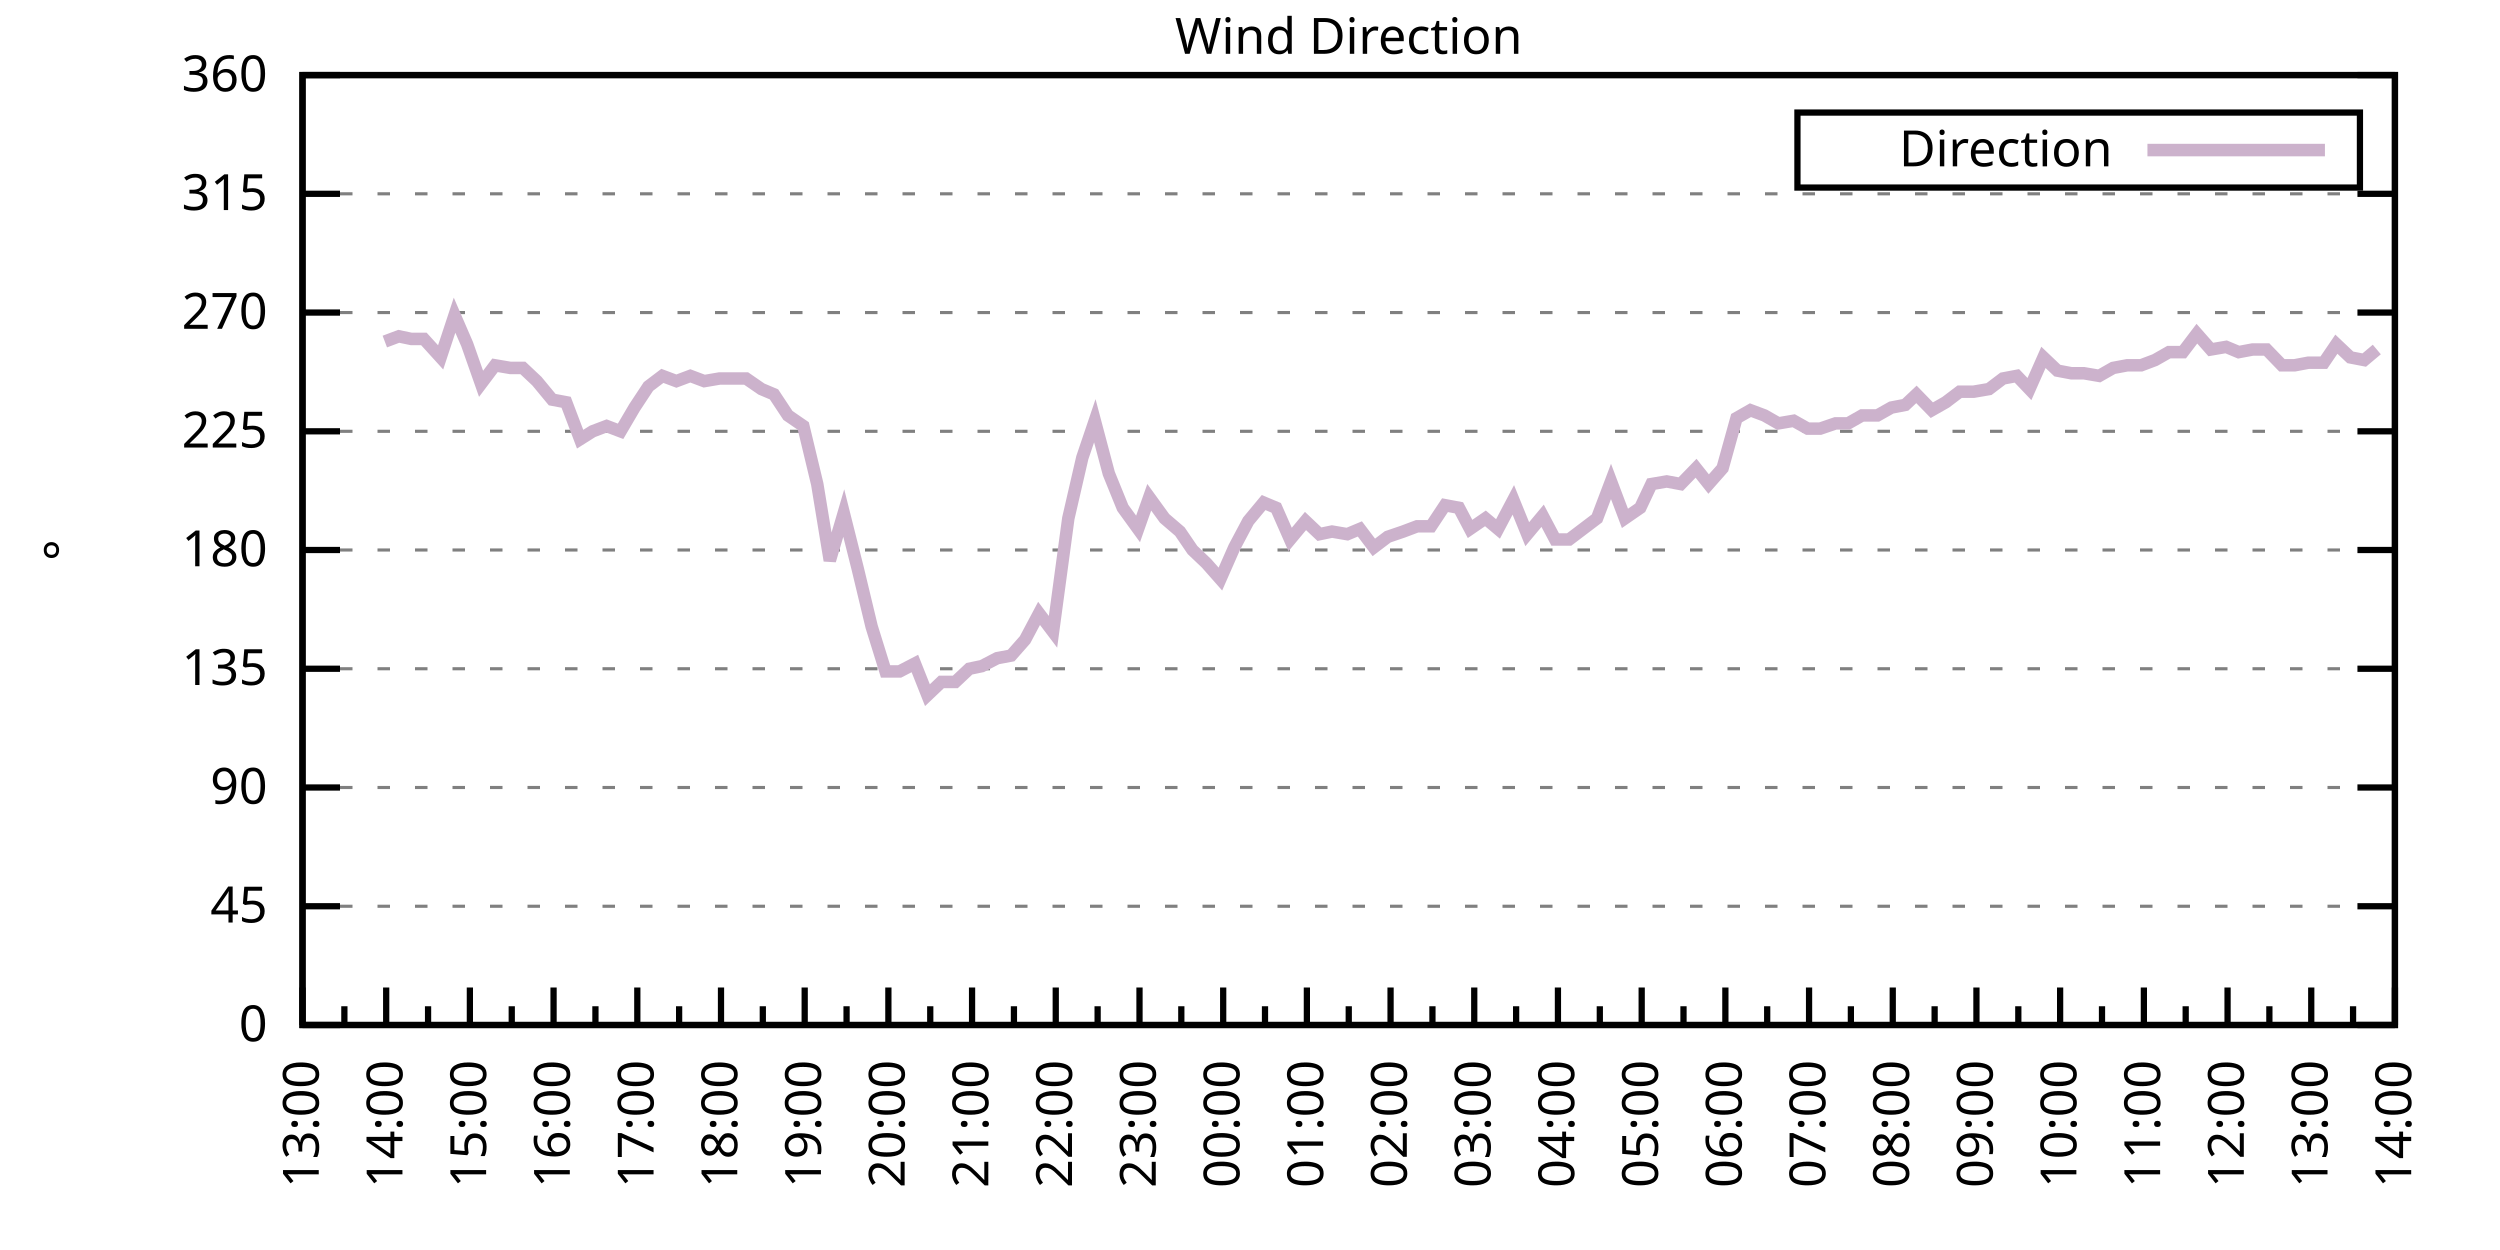
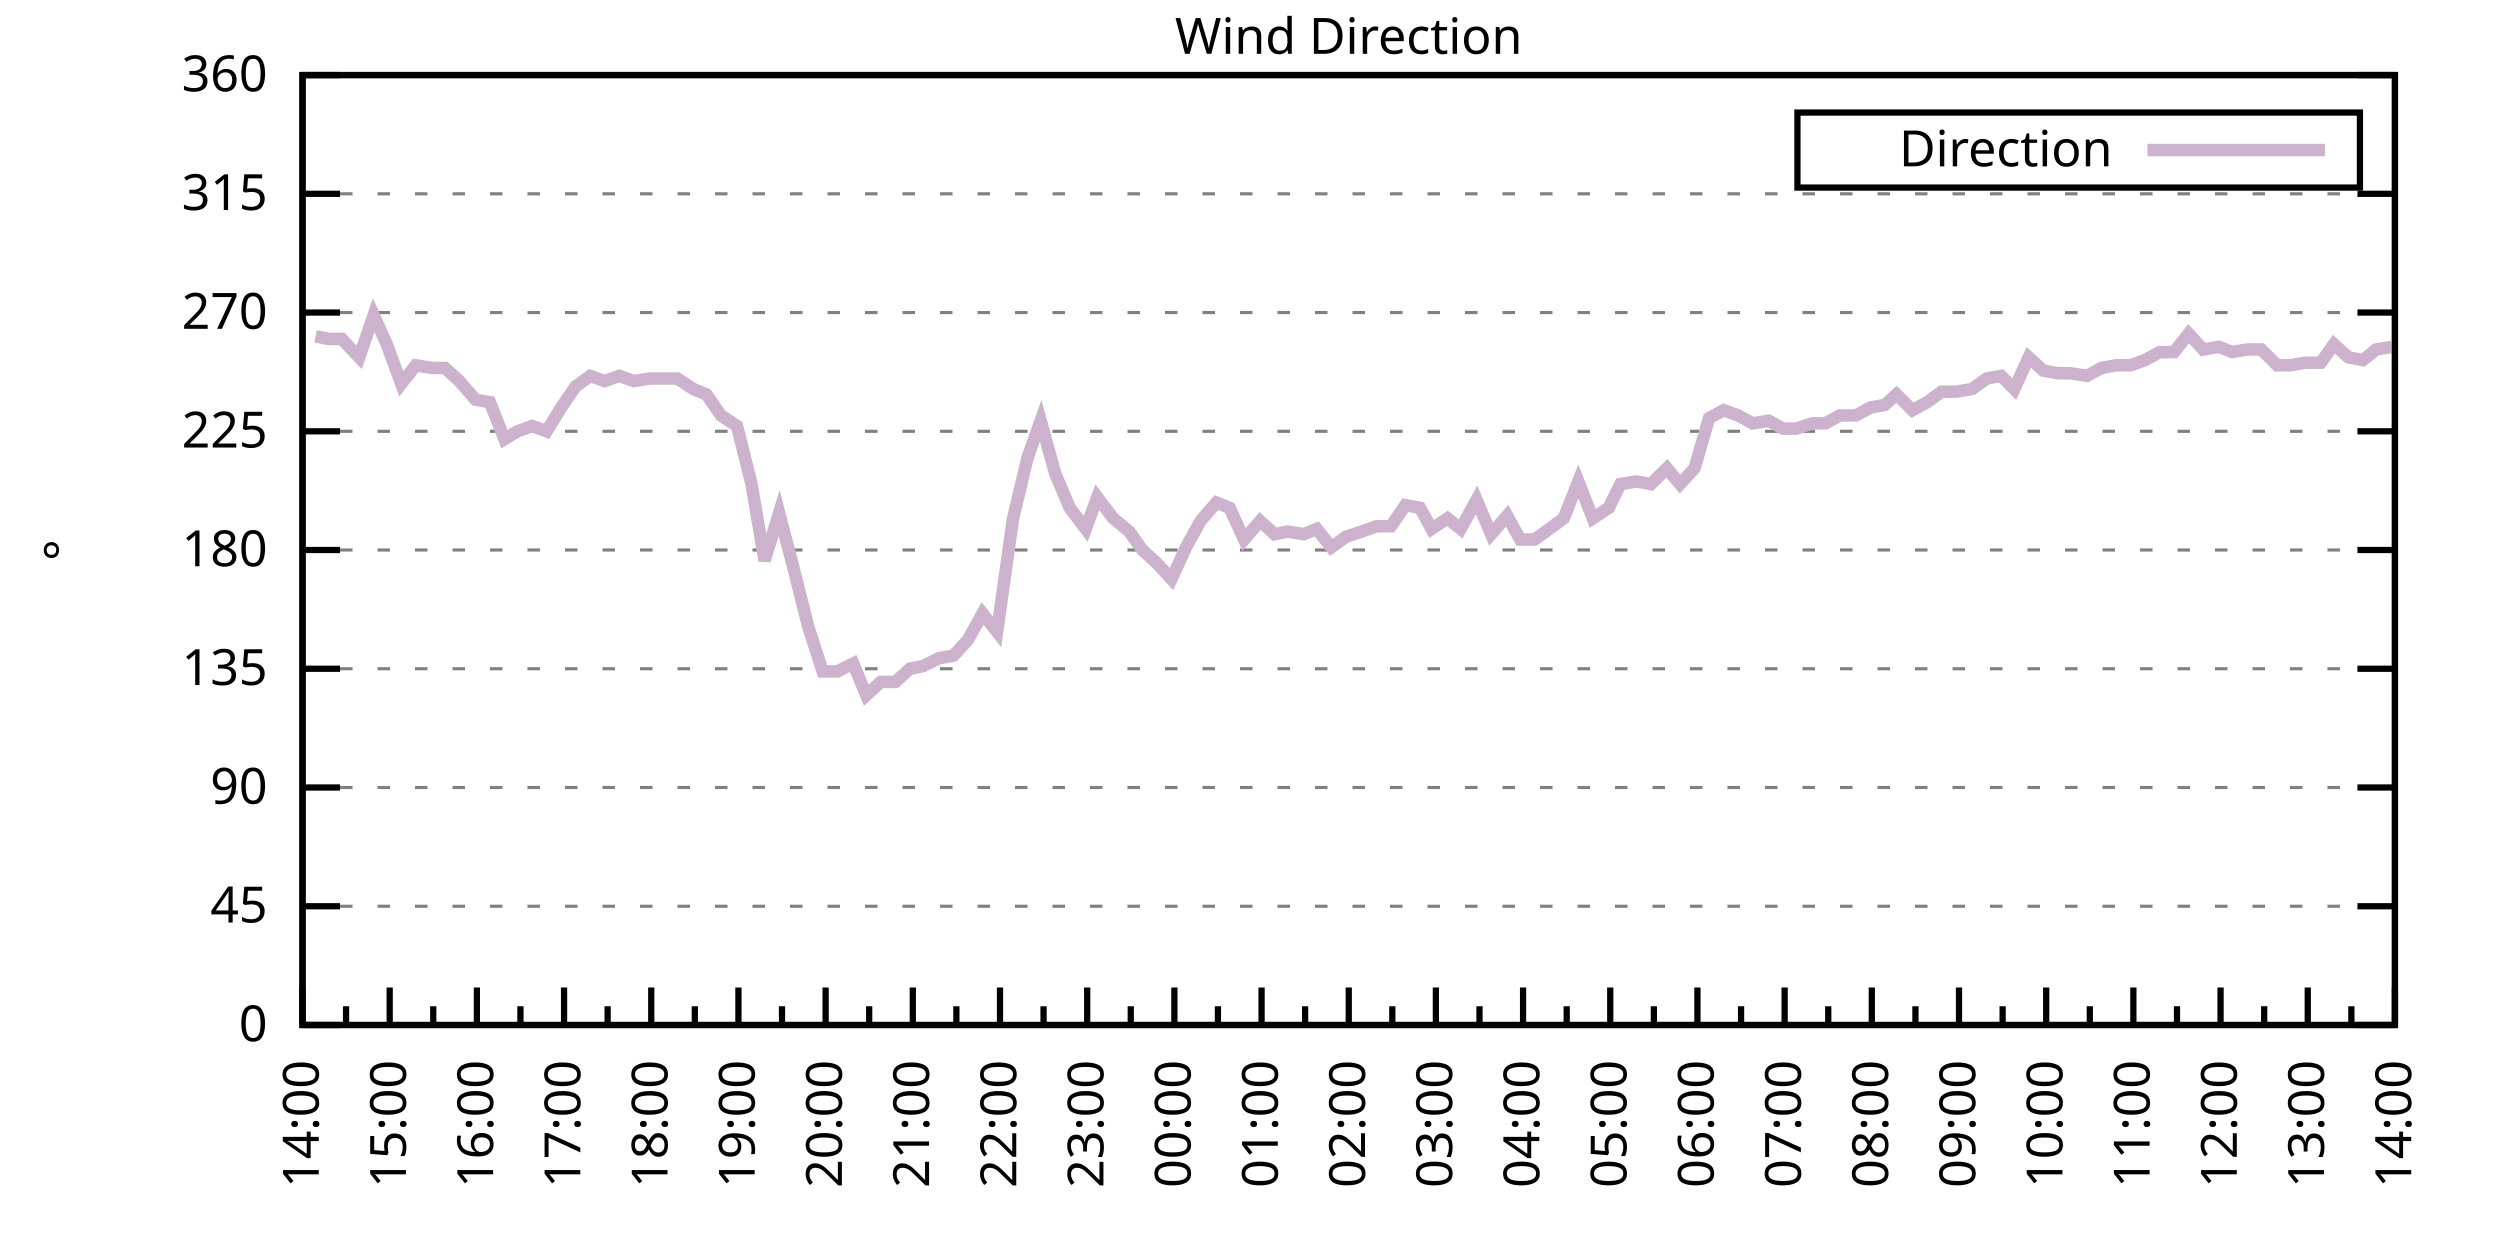
<svg xmlns="http://www.w3.org/2000/svg" xmlns:xlink="http://www.w3.org/1999/xlink" width="400" height="200" viewBox="0 0 400 200">
  <g id="gnuplot_canvas">
    <rect x="0" y="0" width="400" height="200" fill="none" />
    <defs>
      <circle id="gpDot" r="0.5" stroke-width="0.5" stroke="currentColor" />
      <path id="gpPt0" stroke-width="0.333" stroke="currentColor" d="M-1,0 h2 M0,-1 v2" />
      <path id="gpPt1" stroke-width="0.333" stroke="currentColor" d="M-1,-1 L1,1 M1,-1 L-1,1" />
      <path id="gpPt2" stroke-width="0.333" stroke="currentColor" d="M-1,0 L1,0 M0,-1 L0,1 M-1,-1 L1,1 M-1,1 L1,-1" />
      <rect id="gpPt3" stroke-width="0.333" stroke="currentColor" x="-1" y="-1" width="2" height="2" />
      <rect id="gpPt4" stroke-width="0.333" stroke="currentColor" fill="currentColor" x="-1" y="-1" width="2" height="2" />
      <circle id="gpPt5" stroke-width="0.333" stroke="currentColor" cx="0" cy="0" r="1" />
      <use xlink:href="#gpPt5" id="gpPt6" fill="currentColor" stroke="none" />
      <path id="gpPt7" stroke-width="0.333" stroke="currentColor" d="M0,-1.33 L-1.33,0.67 L1.33,0.67 z" />
      <use xlink:href="#gpPt7" id="gpPt8" fill="currentColor" stroke="none" />
      <use xlink:href="#gpPt7" id="gpPt9" stroke="currentColor" transform="rotate(180)" />
      <use xlink:href="#gpPt9" id="gpPt10" fill="currentColor" stroke="none" />
      <use xlink:href="#gpPt3" id="gpPt11" stroke="currentColor" transform="rotate(45)" />
      <use xlink:href="#gpPt11" id="gpPt12" fill="currentColor" stroke="none" />
      <path id="gpPt13" stroke-width="0.333" stroke="currentColor" d="M0,1.330 L1.265,0.411 L0.782,-1.067 L-0.782,-1.076 L-1.265,0.411 z" />
      <use xlink:href="#gpPt13" id="gpPt14" fill="currentColor" stroke="none" />
      <filter id="textbox" filterUnits="objectBoundingBox" x="0" y="0" height="1" width="1">
        <feFlood flood-color="white" flood-opacity="1" result="bgnd" />
        <feComposite in="SourceGraphic" in2="bgnd" operator="atop" />
      </filter>
      <filter id="greybox" filterUnits="objectBoundingBox" x="0" y="0" height="1" width="1">
        <feFlood flood-color="lightgrey" flood-opacity="1" result="grey" />
        <feComposite in="SourceGraphic" in2="grey" operator="atop" />
      </filter>
    </defs>
    <g fill="none" color="white" stroke="currentColor" stroke-width="1.00" stroke-linecap="butt" stroke-linejoin="miter">
</g>
    <g fill="none" color="black" stroke="currentColor" stroke-width="1.00" stroke-linecap="butt" stroke-linejoin="miter">
      <g stroke="none" shape-rendering="crispEdges">
        <polygon fill="rgb(255, 255, 255)" points="48.40,164.00 383.18,164.00 383.18,12.02 48.40,12.02 " />
      </g>
    </g>
    <g fill="none" color="black" stroke="currentColor" stroke-width="1.00" stroke-linecap="butt" stroke-linejoin="miter">
</g>
    <g fill="none" color="black" stroke="black" stroke-width="0.50" stroke-linecap="butt" stroke-linejoin="miter">
</g>
    <g fill="none" color="gray" stroke="currentColor" stroke-width="0.50" stroke-linecap="butt" stroke-linejoin="miter">
      <path stroke="gray" stroke-dasharray="2,4" class="gridline" d="M48.40,164.00 L383.19,164.00  " />
    </g>
    <g fill="none" color="gray" stroke="gray" stroke-width="1.00" stroke-linecap="butt" stroke-linejoin="miter">
</g>
    <g fill="none" color="black" stroke="currentColor" stroke-width="1.00" stroke-linecap="butt" stroke-linejoin="miter">
      <path stroke="black" d="M48.40,164.00 L54.40,164.00 M383.19,164.00 L377.19,164.00  " />
      <g transform="translate(42.80,166.60)" stroke="none" fill="black" font-family="Sans" font-size="8.00" text-anchor="end">
        <text>
          <tspan font-family="Sans"> 0</tspan>
        </text>
      </g>
    </g>
    <g fill="none" color="black" stroke="currentColor" stroke-width="1.00" stroke-linecap="butt" stroke-linejoin="miter">
</g>
    <g fill="none" color="black" stroke="black" stroke-width="0.50" stroke-linecap="butt" stroke-linejoin="miter">
</g>
    <g fill="none" color="gray" stroke="currentColor" stroke-width="0.50" stroke-linecap="butt" stroke-linejoin="miter">
      <path stroke="gray" stroke-dasharray="2,4" class="gridline" d="M48.40,145.00 L383.19,145.00  " />
    </g>
    <g fill="none" color="gray" stroke="gray" stroke-width="1.00" stroke-linecap="butt" stroke-linejoin="miter">
</g>
    <g fill="none" color="black" stroke="currentColor" stroke-width="1.00" stroke-linecap="butt" stroke-linejoin="miter">
      <path stroke="black" d="M48.40,145.00 L54.40,145.00 M383.19,145.00 L377.19,145.00  " />
      <g transform="translate(42.80,147.60)" stroke="none" fill="black" font-family="Sans" font-size="8.00" text-anchor="end">
        <text>
          <tspan font-family="Sans"> 45</tspan>
        </text>
      </g>
    </g>
    <g fill="none" color="black" stroke="currentColor" stroke-width="1.00" stroke-linecap="butt" stroke-linejoin="miter">
</g>
    <g fill="none" color="black" stroke="black" stroke-width="0.50" stroke-linecap="butt" stroke-linejoin="miter">
</g>
    <g fill="none" color="gray" stroke="currentColor" stroke-width="0.50" stroke-linecap="butt" stroke-linejoin="miter">
      <path stroke="gray" stroke-dasharray="2,4" class="gridline" d="M48.40,126.00 L383.19,126.00  " />
    </g>
    <g fill="none" color="gray" stroke="gray" stroke-width="1.00" stroke-linecap="butt" stroke-linejoin="miter">
</g>
    <g fill="none" color="black" stroke="currentColor" stroke-width="1.00" stroke-linecap="butt" stroke-linejoin="miter">
      <path stroke="black" d="M48.40,126.00 L54.40,126.00 M383.19,126.00 L377.19,126.00  " />
      <g transform="translate(42.80,128.60)" stroke="none" fill="black" font-family="Sans" font-size="8.00" text-anchor="end">
        <text>
          <tspan font-family="Sans"> 90</tspan>
        </text>
      </g>
    </g>
    <g fill="none" color="black" stroke="currentColor" stroke-width="1.00" stroke-linecap="butt" stroke-linejoin="miter">
</g>
    <g fill="none" color="black" stroke="black" stroke-width="0.50" stroke-linecap="butt" stroke-linejoin="miter">
</g>
    <g fill="none" color="gray" stroke="currentColor" stroke-width="0.50" stroke-linecap="butt" stroke-linejoin="miter">
      <path stroke="gray" stroke-dasharray="2,4" class="gridline" d="M48.40,107.00 L383.19,107.00  " />
    </g>
    <g fill="none" color="gray" stroke="gray" stroke-width="1.00" stroke-linecap="butt" stroke-linejoin="miter">
</g>
    <g fill="none" color="black" stroke="currentColor" stroke-width="1.00" stroke-linecap="butt" stroke-linejoin="miter">
      <path stroke="black" d="M48.40,107.00 L54.40,107.00 M383.19,107.00 L377.19,107.00  " />
      <g transform="translate(42.80,109.60)" stroke="none" fill="black" font-family="Sans" font-size="8.00" text-anchor="end">
        <text>
          <tspan font-family="Sans"> 135</tspan>
        </text>
      </g>
    </g>
    <g fill="none" color="black" stroke="currentColor" stroke-width="1.00" stroke-linecap="butt" stroke-linejoin="miter">
</g>
    <g fill="none" color="black" stroke="black" stroke-width="0.50" stroke-linecap="butt" stroke-linejoin="miter">
</g>
    <g fill="none" color="gray" stroke="currentColor" stroke-width="0.50" stroke-linecap="butt" stroke-linejoin="miter">
      <path stroke="gray" stroke-dasharray="2,4" class="gridline" d="M48.40,88.00 L383.19,88.00  " />
    </g>
    <g fill="none" color="gray" stroke="gray" stroke-width="1.00" stroke-linecap="butt" stroke-linejoin="miter">
</g>
    <g fill="none" color="black" stroke="currentColor" stroke-width="1.00" stroke-linecap="butt" stroke-linejoin="miter">
      <path stroke="black" d="M48.40,88.00 L54.40,88.00 M383.19,88.00 L377.19,88.00  " />
      <g transform="translate(42.80,90.60)" stroke="none" fill="black" font-family="Sans" font-size="8.00" text-anchor="end">
        <text>
          <tspan font-family="Sans"> 180</tspan>
        </text>
      </g>
    </g>
    <g fill="none" color="black" stroke="currentColor" stroke-width="1.00" stroke-linecap="butt" stroke-linejoin="miter">
</g>
    <g fill="none" color="black" stroke="black" stroke-width="0.50" stroke-linecap="butt" stroke-linejoin="miter">
</g>
    <g fill="none" color="gray" stroke="currentColor" stroke-width="0.50" stroke-linecap="butt" stroke-linejoin="miter">
      <path stroke="gray" stroke-dasharray="2,4" class="gridline" d="M48.40,69.01 L383.19,69.01  " />
    </g>
    <g fill="none" color="gray" stroke="gray" stroke-width="1.00" stroke-linecap="butt" stroke-linejoin="miter">
</g>
    <g fill="none" color="black" stroke="currentColor" stroke-width="1.00" stroke-linecap="butt" stroke-linejoin="miter">
      <path stroke="black" d="M48.40,69.01 L54.40,69.01 M383.19,69.01 L377.19,69.01  " />
      <g transform="translate(42.80,71.61)" stroke="none" fill="black" font-family="Sans" font-size="8.00" text-anchor="end">
        <text>
          <tspan font-family="Sans"> 225</tspan>
        </text>
      </g>
    </g>
    <g fill="none" color="black" stroke="currentColor" stroke-width="1.00" stroke-linecap="butt" stroke-linejoin="miter">
</g>
    <g fill="none" color="black" stroke="black" stroke-width="0.50" stroke-linecap="butt" stroke-linejoin="miter">
</g>
    <g fill="none" color="gray" stroke="currentColor" stroke-width="0.50" stroke-linecap="butt" stroke-linejoin="miter">
      <path stroke="gray" stroke-dasharray="2,4" class="gridline" d="M48.40,50.01 L383.19,50.01  " />
    </g>
    <g fill="none" color="gray" stroke="gray" stroke-width="1.00" stroke-linecap="butt" stroke-linejoin="miter">
</g>
    <g fill="none" color="black" stroke="currentColor" stroke-width="1.00" stroke-linecap="butt" stroke-linejoin="miter">
      <path stroke="black" d="M48.40,50.01 L54.40,50.01 M383.19,50.01 L377.19,50.01  " />
      <g transform="translate(42.80,52.61)" stroke="none" fill="black" font-family="Sans" font-size="8.00" text-anchor="end">
        <text>
          <tspan font-family="Sans"> 270</tspan>
        </text>
      </g>
    </g>
    <g fill="none" color="black" stroke="currentColor" stroke-width="1.00" stroke-linecap="butt" stroke-linejoin="miter">
</g>
    <g fill="none" color="black" stroke="black" stroke-width="0.50" stroke-linecap="butt" stroke-linejoin="miter">
</g>
    <g fill="none" color="gray" stroke="currentColor" stroke-width="0.50" stroke-linecap="butt" stroke-linejoin="miter">
      <path stroke="gray" stroke-dasharray="2,4" class="gridline" d="M48.40,31.01 L383.19,31.01  " />
    </g>
    <g fill="none" color="gray" stroke="gray" stroke-width="1.00" stroke-linecap="butt" stroke-linejoin="miter">
</g>
    <g fill="none" color="black" stroke="currentColor" stroke-width="1.00" stroke-linecap="butt" stroke-linejoin="miter">
      <path stroke="black" d="M48.40,31.01 L54.40,31.01 M383.19,31.01 L377.19,31.01  " />
      <g transform="translate(42.80,33.61)" stroke="none" fill="black" font-family="Sans" font-size="8.00" text-anchor="end">
        <text>
          <tspan font-family="Sans"> 315</tspan>
        </text>
      </g>
    </g>
    <g fill="none" color="black" stroke="currentColor" stroke-width="1.00" stroke-linecap="butt" stroke-linejoin="miter">
</g>
    <g fill="none" color="black" stroke="black" stroke-width="0.50" stroke-linecap="butt" stroke-linejoin="miter">
</g>
    <g fill="none" color="gray" stroke="currentColor" stroke-width="0.50" stroke-linecap="butt" stroke-linejoin="miter">
      <path stroke="gray" stroke-dasharray="2,4" class="gridline" d="M48.40,12.01 L383.19,12.01  " />
    </g>
    <g fill="none" color="gray" stroke="gray" stroke-width="1.00" stroke-linecap="butt" stroke-linejoin="miter">
</g>
    <g fill="none" color="black" stroke="currentColor" stroke-width="1.00" stroke-linecap="butt" stroke-linejoin="miter">
      <path stroke="black" d="M48.40,12.01 L54.40,12.01 M383.19,12.01 L377.19,12.01  " />
      <g transform="translate(42.80,14.61)" stroke="none" fill="black" font-family="Sans" font-size="8.00" text-anchor="end">
        <text>
          <tspan font-family="Sans"> 360</tspan>
        </text>
      </g>
    </g>
    <g fill="none" color="black" stroke="currentColor" stroke-width="1.00" stroke-linecap="butt" stroke-linejoin="miter">
      <path stroke="black" d="M48.40,164.00 L48.40,158.00  " />
      <g transform="translate(51.00,169.60) rotate(270)" stroke="none" fill="black" font-family="Sans" font-size="8.00" text-anchor="end">
        <text>
+           <tspan font-family="Sans">14:00</tspan>
+         </text>
+       </g>
+     </g>
+     <g fill="none" color="black" stroke="currentColor" stroke-width="1.00" stroke-linecap="butt" stroke-linejoin="miter">
+       <path stroke="black" d="M55.37,164.00 L55.37,161.00 M62.35,164.00 L62.35,158.00  " />
+       <g transform="translate(64.95,169.60) rotate(270)" stroke="none" fill="black" font-family="Sans" font-size="8.00" text-anchor="end">
+         <text>
+           <tspan font-family="Sans">15:00</tspan>
+         </text>
+       </g>
+     </g>
+     <g fill="none" color="black" stroke="currentColor" stroke-width="1.00" stroke-linecap="butt" stroke-linejoin="miter">
+       <path stroke="black" d="M69.32,164.00 L69.32,161.00 M76.30,164.00 L76.30,158.00  " />
+       <g transform="translate(78.90,169.60) rotate(270)" stroke="none" fill="black" font-family="Sans" font-size="8.00" text-anchor="end">
+         <text>
+           <tspan font-family="Sans">16:00</tspan>
+         </text>
+       </g>
+     </g>
+     <g fill="none" color="black" stroke="currentColor" stroke-width="1.00" stroke-linecap="butt" stroke-linejoin="miter">
+       <path stroke="black" d="M83.27,164.00 L83.27,161.00 M90.25,164.00 L90.25,158.00  " />
+       <g transform="translate(92.85,169.60) rotate(270)" stroke="none" fill="black" font-family="Sans" font-size="8.00" text-anchor="end">
+         <text>
+           <tspan font-family="Sans">17:00</tspan>
+         </text>
+       </g>
+     </g>
+     <g fill="none" color="black" stroke="currentColor" stroke-width="1.00" stroke-linecap="butt" stroke-linejoin="miter">
+       <path stroke="black" d="M97.22,164.00 L97.22,161.00 M104.20,164.00 L104.20,158.00  " />
+       <g transform="translate(106.80,169.60) rotate(270)" stroke="none" fill="black" font-family="Sans" font-size="8.00" text-anchor="end">
+         <text>
+           <tspan font-family="Sans">18:00</tspan>
+         </text>
+       </g>
+     </g>
+     <g fill="none" color="black" stroke="currentColor" stroke-width="1.00" stroke-linecap="butt" stroke-linejoin="miter">
+       <path stroke="black" d="M111.17,164.00 L111.17,161.00 M118.15,164.00 L118.15,158.00  " />
+       <g transform="translate(120.75,169.60) rotate(270)" stroke="none" fill="black" font-family="Sans" font-size="8.00" text-anchor="end">
+         <text>
+           <tspan font-family="Sans">19:00</tspan>
+         </text>
+       </g>
+     </g>
+     <g fill="none" color="black" stroke="currentColor" stroke-width="1.00" stroke-linecap="butt" stroke-linejoin="miter">
+       <path stroke="black" d="M125.12,164.00 L125.12,161.00 M132.10,164.00 L132.10,158.00  " />
+       <g transform="translate(134.70,169.60) rotate(270)" stroke="none" fill="black" font-family="Sans" font-size="8.00" text-anchor="end">
+         <text>
+           <tspan font-family="Sans">20:00</tspan>
+         </text>
+       </g>
+     </g>
+     <g fill="none" color="black" stroke="currentColor" stroke-width="1.00" stroke-linecap="butt" stroke-linejoin="miter">
+       <path stroke="black" d="M139.07,164.00 L139.07,161.00 M146.05,164.00 L146.05,158.00  " />
+       <g transform="translate(148.65,169.60) rotate(270)" stroke="none" fill="black" font-family="Sans" font-size="8.00" text-anchor="end">
+         <text>
+           <tspan font-family="Sans">21:00</tspan>
+         </text>
+       </g>
+     </g>
+     <g fill="none" color="black" stroke="currentColor" stroke-width="1.00" stroke-linecap="butt" stroke-linejoin="miter">
+       <path stroke="black" d="M153.02,164.00 L153.02,161.00 M160.00,164.00 L160.00,158.00  " />
+       <g transform="translate(162.60,169.60) rotate(270)" stroke="none" fill="black" font-family="Sans" font-size="8.00" text-anchor="end">
+         <text>
+           <tspan font-family="Sans">22:00</tspan>
+         </text>
+       </g>
+     </g>
+     <g fill="none" color="black" stroke="currentColor" stroke-width="1.00" stroke-linecap="butt" stroke-linejoin="miter">
+       <path stroke="black" d="M166.97,164.00 L166.97,161.00 M173.95,164.00 L173.95,158.00  " />
+       <g transform="translate(176.55,169.60) rotate(270)" stroke="none" fill="black" font-family="Sans" font-size="8.00" text-anchor="end">
+         <text>
+           <tspan font-family="Sans">23:00</tspan>
+         </text>
+       </g>
+     </g>
+     <g fill="none" color="black" stroke="currentColor" stroke-width="1.00" stroke-linecap="butt" stroke-linejoin="miter">
+       <path stroke="black" d="M180.92,164.00 L180.92,161.00 M187.90,164.00 L187.90,158.00  " />
+       <g transform="translate(190.50,169.60) rotate(270)" stroke="none" fill="black" font-family="Sans" font-size="8.00" text-anchor="end">
+         <text>
+           <tspan font-family="Sans">00:00</tspan>
+         </text>
+       </g>
+     </g>
+     <g fill="none" color="black" stroke="currentColor" stroke-width="1.00" stroke-linecap="butt" stroke-linejoin="miter">
+       <path stroke="black" d="M194.87,164.00 L194.87,161.00 M201.85,164.00 L201.85,158.00  " />
+       <g transform="translate(204.45,169.60) rotate(270)" stroke="none" fill="black" font-family="Sans" font-size="8.00" text-anchor="end">
+         <text>
+           <tspan font-family="Sans">01:00</tspan>
+         </text>
+       </g>
+     </g>
+     <g fill="none" color="black" stroke="currentColor" stroke-width="1.00" stroke-linecap="butt" stroke-linejoin="miter">
+       <path stroke="black" d="M208.82,164.00 L208.82,161.00 M215.80,164.00 L215.80,158.00  " />
+       <g transform="translate(218.40,169.60) rotate(270)" stroke="none" fill="black" font-family="Sans" font-size="8.00" text-anchor="end">
+         <text>
+           <tspan font-family="Sans">02:00</tspan>
+         </text>
+       </g>
+     </g>
+     <g fill="none" color="black" stroke="currentColor" stroke-width="1.00" stroke-linecap="butt" stroke-linejoin="miter">
+       <path stroke="black" d="M222.77,164.00 L222.77,161.00 M229.74,164.00 L229.74,158.00  " />
+       <g transform="translate(232.34,169.60) rotate(270)" stroke="none" fill="black" font-family="Sans" font-size="8.00" text-anchor="end">
+         <text>
+           <tspan font-family="Sans">03:00</tspan>
+         </text>
+       </g>
+     </g>
+     <g fill="none" color="black" stroke="currentColor" stroke-width="1.00" stroke-linecap="butt" stroke-linejoin="miter">
+       <path stroke="black" d="M236.72,164.00 L236.72,161.00 M243.69,164.00 L243.69,158.00  " />
+       <g transform="translate(246.29,169.60) rotate(270)" stroke="none" fill="black" font-family="Sans" font-size="8.00" text-anchor="end">
+         <text>
+           <tspan font-family="Sans">04:00</tspan>
+         </text>
+       </g>
+     </g>
+     <g fill="none" color="black" stroke="currentColor" stroke-width="1.00" stroke-linecap="butt" stroke-linejoin="miter">
+       <path stroke="black" d="M250.67,164.00 L250.67,161.00 M257.64,164.00 L257.64,158.00  " />
+       <g transform="translate(260.24,169.60) rotate(270)" stroke="none" fill="black" font-family="Sans" font-size="8.00" text-anchor="end">
+         <text>
+           <tspan font-family="Sans">05:00</tspan>
+         </text>
+       </g>
+     </g>
+     <g fill="none" color="black" stroke="currentColor" stroke-width="1.00" stroke-linecap="butt" stroke-linejoin="miter">
+       <path stroke="black" d="M264.62,164.00 L264.62,161.00 M271.59,164.00 L271.59,158.00  " />
+       <g transform="translate(274.19,169.60) rotate(270)" stroke="none" fill="black" font-family="Sans" font-size="8.00" text-anchor="end">
+         <text>
+           <tspan font-family="Sans">06:00</tspan>
+         </text>
+       </g>
+     </g>
+     <g fill="none" color="black" stroke="currentColor" stroke-width="1.00" stroke-linecap="butt" stroke-linejoin="miter">
+       <path stroke="black" d="M278.57,164.00 L278.57,161.00 M285.54,164.00 L285.54,158.00  " />
+       <g transform="translate(288.14,169.60) rotate(270)" stroke="none" fill="black" font-family="Sans" font-size="8.00" text-anchor="end">
+         <text>
+           <tspan font-family="Sans">07:00</tspan>
+         </text>
+       </g>
+     </g>
+     <g fill="none" color="black" stroke="currentColor" stroke-width="1.00" stroke-linecap="butt" stroke-linejoin="miter">
+       <path stroke="black" d="M292.52,164.00 L292.52,161.00 M299.49,164.00 L299.49,158.00  " />
+       <g transform="translate(302.09,169.60) rotate(270)" stroke="none" fill="black" font-family="Sans" font-size="8.00" text-anchor="end">
+         <text>
+           <tspan font-family="Sans">08:00</tspan>
+         </text>
+       </g>
+     </g>
+     <g fill="none" color="black" stroke="currentColor" stroke-width="1.00" stroke-linecap="butt" stroke-linejoin="miter">
+       <path stroke="black" d="M306.47,164.00 L306.47,161.00 M313.44,164.00 L313.44,158.00  " />
+       <g transform="translate(316.04,169.60) rotate(270)" stroke="none" fill="black" font-family="Sans" font-size="8.00" text-anchor="end">
+         <text>
+           <tspan font-family="Sans">09:00</tspan>
+         </text>
+       </g>
+     </g>
+     <g fill="none" color="black" stroke="currentColor" stroke-width="1.00" stroke-linecap="butt" stroke-linejoin="miter">
+       <path stroke="black" d="M320.42,164.00 L320.42,161.00 M327.39,164.00 L327.39,158.00  " />
+       <g transform="translate(329.99,169.60) rotate(270)" stroke="none" fill="black" font-family="Sans" font-size="8.00" text-anchor="end">
+         <text>
+           <tspan font-family="Sans">10:00</tspan>
+         </text>
+       </g>
+     </g>
+     <g fill="none" color="black" stroke="currentColor" stroke-width="1.00" stroke-linecap="butt" stroke-linejoin="miter">
+       <path stroke="black" d="M334.37,164.00 L334.37,161.00 M341.34,164.00 L341.34,158.00  " />
+       <g transform="translate(343.94,169.60) rotate(270)" stroke="none" fill="black" font-family="Sans" font-size="8.00" text-anchor="end">
+         <text>
+           <tspan font-family="Sans">11:00</tspan>
+         </text>
+       </g>
+     </g>
+     <g fill="none" color="black" stroke="currentColor" stroke-width="1.00" stroke-linecap="butt" stroke-linejoin="miter">
+       <path stroke="black" d="M348.32,164.00 L348.32,161.00 M355.29,164.00 L355.29,158.00  " />
+       <g transform="translate(357.89,169.60) rotate(270)" stroke="none" fill="black" font-family="Sans" font-size="8.00" text-anchor="end">
+         <text>
+           <tspan font-family="Sans">12:00</tspan>
+         </text>
+       </g>
+     </g>
+     <g fill="none" color="black" stroke="currentColor" stroke-width="1.00" stroke-linecap="butt" stroke-linejoin="miter">
+       <path stroke="black" d="M362.27,164.00 L362.27,161.00 M369.24,164.00 L369.24,158.00  " />
+       <g transform="translate(371.84,169.60) rotate(270)" stroke="none" fill="black" font-family="Sans" font-size="8.00" text-anchor="end">
+         <text>
          <tspan font-family="Sans">13:00</tspan>
        </text>
      </g>
    </g>
    <g fill="none" color="black" stroke="currentColor" stroke-width="1.00" stroke-linecap="butt" stroke-linejoin="miter">
-       <path stroke="black" d="M55.10,164.00 L55.10,161.00 M61.79,164.00 L61.79,158.00  " />
-       <g transform="translate(64.39,169.60) rotate(270)" stroke="none" fill="black" font-family="Sans" font-size="8.00" text-anchor="end">
-         <text>
-           <tspan font-family="Sans">14:00</tspan>
-         </text>
-       </g>
-     </g>
-     <g fill="none" color="black" stroke="currentColor" stroke-width="1.00" stroke-linecap="butt" stroke-linejoin="miter">
-       <path stroke="black" d="M68.49,164.00 L68.49,161.00 M75.18,164.00 L75.18,158.00  " />
-       <g transform="translate(77.78,169.60) rotate(270)" stroke="none" fill="black" font-family="Sans" font-size="8.00" text-anchor="end">
-         <text>
-           <tspan font-family="Sans">15:00</tspan>
-         </text>
-       </g>
-     </g>
-     <g fill="none" color="black" stroke="currentColor" stroke-width="1.00" stroke-linecap="butt" stroke-linejoin="miter">
-       <path stroke="black" d="M81.88,164.00 L81.88,161.00 M88.57,164.00 L88.57,158.00  " />
-       <g transform="translate(91.17,169.60) rotate(270)" stroke="none" fill="black" font-family="Sans" font-size="8.00" text-anchor="end">
-         <text>
-           <tspan font-family="Sans">16:00</tspan>
-         </text>
-       </g>
-     </g>
-     <g fill="none" color="black" stroke="currentColor" stroke-width="1.00" stroke-linecap="butt" stroke-linejoin="miter">
-       <path stroke="black" d="M95.27,164.00 L95.27,161.00 M101.97,164.00 L101.97,158.00  " />
-       <g transform="translate(104.57,169.60) rotate(270)" stroke="none" fill="black" font-family="Sans" font-size="8.00" text-anchor="end">
-         <text>
-           <tspan font-family="Sans">17:00</tspan>
-         </text>
-       </g>
-     </g>
-     <g fill="none" color="black" stroke="currentColor" stroke-width="1.00" stroke-linecap="butt" stroke-linejoin="miter">
-       <path stroke="black" d="M108.66,164.00 L108.66,161.00 M115.36,164.00 L115.36,158.00  " />
-       <g transform="translate(117.96,169.60) rotate(270)" stroke="none" fill="black" font-family="Sans" font-size="8.00" text-anchor="end">
-         <text>
-           <tspan font-family="Sans">18:00</tspan>
-         </text>
-       </g>
-     </g>
-     <g fill="none" color="black" stroke="currentColor" stroke-width="1.00" stroke-linecap="butt" stroke-linejoin="miter">
-       <path stroke="black" d="M122.05,164.00 L122.05,161.00 M128.75,164.00 L128.75,158.00  " />
-       <g transform="translate(131.35,169.60) rotate(270)" stroke="none" fill="black" font-family="Sans" font-size="8.00" text-anchor="end">
-         <text>
-           <tspan font-family="Sans">19:00</tspan>
-         </text>
-       </g>
-     </g>
-     <g fill="none" color="black" stroke="currentColor" stroke-width="1.00" stroke-linecap="butt" stroke-linejoin="miter">
-       <path stroke="black" d="M135.45,164.00 L135.45,161.00 M142.14,164.00 L142.14,158.00  " />
-       <g transform="translate(144.74,169.60) rotate(270)" stroke="none" fill="black" font-family="Sans" font-size="8.00" text-anchor="end">
-         <text>
-           <tspan font-family="Sans">20:00</tspan>
-         </text>
-       </g>
-     </g>
-     <g fill="none" color="black" stroke="currentColor" stroke-width="1.00" stroke-linecap="butt" stroke-linejoin="miter">
-       <path stroke="black" d="M148.84,164.00 L148.84,161.00 M155.53,164.00 L155.53,158.00  " />
-       <g transform="translate(158.13,169.60) rotate(270)" stroke="none" fill="black" font-family="Sans" font-size="8.00" text-anchor="end">
-         <text>
-           <tspan font-family="Sans">21:00</tspan>
-         </text>
-       </g>
-     </g>
-     <g fill="none" color="black" stroke="currentColor" stroke-width="1.00" stroke-linecap="butt" stroke-linejoin="miter">
-       <path stroke="black" d="M162.23,164.00 L162.23,161.00 M168.92,164.00 L168.92,158.00  " />
-       <g transform="translate(171.52,169.60) rotate(270)" stroke="none" fill="black" font-family="Sans" font-size="8.00" text-anchor="end">
-         <text>
-           <tspan font-family="Sans">22:00</tspan>
-         </text>
-       </g>
-     </g>
-     <g fill="none" color="black" stroke="currentColor" stroke-width="1.00" stroke-linecap="butt" stroke-linejoin="miter">
-       <path stroke="black" d="M175.62,164.00 L175.62,161.00 M182.32,164.00 L182.32,158.00  " />
-       <g transform="translate(184.92,169.60) rotate(270)" stroke="none" fill="black" font-family="Sans" font-size="8.00" text-anchor="end">
-         <text>
-           <tspan font-family="Sans">23:00</tspan>
-         </text>
-       </g>
-     </g>
-     <g fill="none" color="black" stroke="currentColor" stroke-width="1.00" stroke-linecap="butt" stroke-linejoin="miter">
-       <path stroke="black" d="M189.01,164.00 L189.01,161.00 M195.71,164.00 L195.71,158.00  " />
-       <g transform="translate(198.31,169.60) rotate(270)" stroke="none" fill="black" font-family="Sans" font-size="8.00" text-anchor="end">
-         <text>
-           <tspan font-family="Sans">00:00</tspan>
-         </text>
-       </g>
-     </g>
-     <g fill="none" color="black" stroke="currentColor" stroke-width="1.00" stroke-linecap="butt" stroke-linejoin="miter">
-       <path stroke="black" d="M202.40,164.00 L202.40,161.00 M209.10,164.00 L209.10,158.00  " />
-       <g transform="translate(211.70,169.60) rotate(270)" stroke="none" fill="black" font-family="Sans" font-size="8.00" text-anchor="end">
-         <text>
-           <tspan font-family="Sans">01:00</tspan>
-         </text>
-       </g>
-     </g>
-     <g fill="none" color="black" stroke="currentColor" stroke-width="1.00" stroke-linecap="butt" stroke-linejoin="miter">
-       <path stroke="black" d="M215.80,164.00 L215.80,161.00 M222.49,164.00 L222.49,158.00  " />
-       <g transform="translate(225.09,169.60) rotate(270)" stroke="none" fill="black" font-family="Sans" font-size="8.00" text-anchor="end">
-         <text>
-           <tspan font-family="Sans">02:00</tspan>
-         </text>
-       </g>
-     </g>
-     <g fill="none" color="black" stroke="currentColor" stroke-width="1.00" stroke-linecap="butt" stroke-linejoin="miter">
-       <path stroke="black" d="M229.19,164.00 L229.19,161.00 M235.88,164.00 L235.88,158.00  " />
-       <g transform="translate(238.48,169.60) rotate(270)" stroke="none" fill="black" font-family="Sans" font-size="8.00" text-anchor="end">
-         <text>
-           <tspan font-family="Sans">03:00</tspan>
-         </text>
-       </g>
-     </g>
-     <g fill="none" color="black" stroke="currentColor" stroke-width="1.00" stroke-linecap="butt" stroke-linejoin="miter">
-       <path stroke="black" d="M242.58,164.00 L242.58,161.00 M249.27,164.00 L249.27,158.00  " />
-       <g transform="translate(251.87,169.60) rotate(270)" stroke="none" fill="black" font-family="Sans" font-size="8.00" text-anchor="end">
-         <text>
-           <tspan font-family="Sans">04:00</tspan>
-         </text>
-       </g>
-     </g>
-     <g fill="none" color="black" stroke="currentColor" stroke-width="1.00" stroke-linecap="butt" stroke-linejoin="miter">
-       <path stroke="black" d="M255.97,164.00 L255.97,161.00 M262.67,164.00 L262.67,158.00  " />
-       <g transform="translate(265.27,169.60) rotate(270)" stroke="none" fill="black" font-family="Sans" font-size="8.00" text-anchor="end">
-         <text>
-           <tspan font-family="Sans">05:00</tspan>
-         </text>
-       </g>
-     </g>
-     <g fill="none" color="black" stroke="currentColor" stroke-width="1.00" stroke-linecap="butt" stroke-linejoin="miter">
-       <path stroke="black" d="M269.36,164.00 L269.36,161.00 M276.06,164.00 L276.06,158.00  " />
-       <g transform="translate(278.66,169.60) rotate(270)" stroke="none" fill="black" font-family="Sans" font-size="8.00" text-anchor="end">
-         <text>
-           <tspan font-family="Sans">06:00</tspan>
-         </text>
-       </g>
-     </g>
-     <g fill="none" color="black" stroke="currentColor" stroke-width="1.00" stroke-linecap="butt" stroke-linejoin="miter">
-       <path stroke="black" d="M282.75,164.00 L282.75,161.00 M289.45,164.00 L289.45,158.00  " />
-       <g transform="translate(292.05,169.60) rotate(270)" stroke="none" fill="black" font-family="Sans" font-size="8.00" text-anchor="end">
-         <text>
-           <tspan font-family="Sans">07:00</tspan>
-         </text>
-       </g>
-     </g>
-     <g fill="none" color="black" stroke="currentColor" stroke-width="1.00" stroke-linecap="butt" stroke-linejoin="miter">
-       <path stroke="black" d="M296.14,164.00 L296.14,161.00 M302.84,164.00 L302.84,158.00  " />
-       <g transform="translate(305.44,169.60) rotate(270)" stroke="none" fill="black" font-family="Sans" font-size="8.00" text-anchor="end">
-         <text>
-           <tspan font-family="Sans">08:00</tspan>
-         </text>
-       </g>
-     </g>
-     <g fill="none" color="black" stroke="currentColor" stroke-width="1.00" stroke-linecap="butt" stroke-linejoin="miter">
-       <path stroke="black" d="M309.54,164.00 L309.54,161.00 M316.23,164.00 L316.23,158.00  " />
-       <g transform="translate(318.83,169.60) rotate(270)" stroke="none" fill="black" font-family="Sans" font-size="8.00" text-anchor="end">
-         <text>
-           <tspan font-family="Sans">09:00</tspan>
-         </text>
-       </g>
-     </g>
-     <g fill="none" color="black" stroke="currentColor" stroke-width="1.00" stroke-linecap="butt" stroke-linejoin="miter">
-       <path stroke="black" d="M322.93,164.00 L322.93,161.00 M329.62,164.00 L329.62,158.00  " />
-       <g transform="translate(332.22,169.60) rotate(270)" stroke="none" fill="black" font-family="Sans" font-size="8.00" text-anchor="end">
-         <text>
-           <tspan font-family="Sans">10:00</tspan>
-         </text>
-       </g>
-     </g>
-     <g fill="none" color="black" stroke="currentColor" stroke-width="1.00" stroke-linecap="butt" stroke-linejoin="miter">
-       <path stroke="black" d="M336.32,164.00 L336.32,161.00 M343.02,164.00 L343.02,158.00  " />
-       <g transform="translate(345.62,169.60) rotate(270)" stroke="none" fill="black" font-family="Sans" font-size="8.00" text-anchor="end">
-         <text>
-           <tspan font-family="Sans">11:00</tspan>
-         </text>
-       </g>
-     </g>
-     <g fill="none" color="black" stroke="currentColor" stroke-width="1.00" stroke-linecap="butt" stroke-linejoin="miter">
-       <path stroke="black" d="M349.71,164.00 L349.71,161.00 M356.41,164.00 L356.41,158.00  " />
-       <g transform="translate(359.01,169.60) rotate(270)" stroke="none" fill="black" font-family="Sans" font-size="8.00" text-anchor="end">
-         <text>
-           <tspan font-family="Sans">12:00</tspan>
-         </text>
-       </g>
-     </g>
-     <g fill="none" color="black" stroke="currentColor" stroke-width="1.00" stroke-linecap="butt" stroke-linejoin="miter">
-       <path stroke="black" d="M363.10,164.00 L363.10,161.00 M369.80,164.00 L369.80,158.00  " />
-       <g transform="translate(372.40,169.60) rotate(270)" stroke="none" fill="black" font-family="Sans" font-size="8.00" text-anchor="end">
-         <text>
-           <tspan font-family="Sans">13:00</tspan>
-         </text>
-       </g>
-     </g>
-     <g fill="none" color="black" stroke="currentColor" stroke-width="1.00" stroke-linecap="butt" stroke-linejoin="miter">
-       <path stroke="black" d="M376.49,164.00 L376.49,161.00 M383.19,164.00 L383.19,158.00  " />
+       <path stroke="black" d="M376.22,164.00 L376.22,161.00 M383.19,164.00 L383.19,158.00  " />
      <g transform="translate(385.79,169.60) rotate(270)" stroke="none" fill="black" font-family="Sans" font-size="8.00" text-anchor="end">
        <text>
          <tspan font-family="Sans">14:00</tspan>
        </text>
      </g>
    </g>
    <g fill="none" color="black" stroke="currentColor" stroke-width="1.00" stroke-linecap="butt" stroke-linejoin="miter">
</g>
    <g fill="none" color="black" stroke="currentColor" stroke-width="1.00" stroke-linecap="butt" stroke-linejoin="miter">
      <path stroke="black" d="M48.40,12.01 L48.40,164.00 L383.19,164.00 L383.19,12.01 L48.40,12.01 Z  " />
    </g>
    <g fill="none" color="black" stroke="currentColor" stroke-width="1.00" stroke-linecap="butt" stroke-linejoin="miter">
      <g transform="translate(12.80,88.01) rotate(270)" stroke="none" fill="black" font-family="Sans" font-size="8.00" text-anchor="middle">
        <text>
          <tspan font-family="Sans">°</tspan>
        </text>
      </g>
    </g>
    <g fill="none" color="black" stroke="currentColor" stroke-width="1.00" stroke-linecap="butt" stroke-linejoin="miter">
</g>
    <g fill="none" color="black" stroke="currentColor" stroke-width="1.00" stroke-linecap="butt" stroke-linejoin="miter">
      <path stroke="black" d="M287.59,30.01 L287.59,18.01 L377.59,18.01 L377.59,30.01 L287.59,30.01 Z  " />
    </g>
    <g id="Wind_direction_plot_1">
      <g fill="none" color="white" stroke="black" stroke-width="2.00" stroke-linecap="butt" stroke-linejoin="miter">
</g>
      <g fill="none" color="black" stroke="currentColor" stroke-width="2.00" stroke-linecap="butt" stroke-linejoin="miter">
        <g transform="translate(337.99,26.61)" stroke="none" fill="black" font-family="Sans" font-size="8.00" text-anchor="end">
          <text>
            <tspan font-family="Sans">Direction</tspan>
          </text>
        </g>
      </g>
      <g fill="none" color="black" stroke="currentColor" stroke-width="2.00" stroke-linecap="butt" stroke-linejoin="miter">
-         <path stroke="rgb(204, 178, 204)" d="M343.59,24.01 L371.99,24.01 M61.57,54.65 L63.80,53.81 L65.81,54.23 L67.82,54.23 L70.50,57.18 L72.73,50.43   L74.74,55.07 L76.97,61.41 L79.20,58.45 L81.66,58.87 L83.66,58.87 L85.90,60.98 L88.35,63.94 L90.58,64.36   L92.82,70.27 L94.82,69.01 L97.06,68.16 L99.29,69.01 L101.52,65.21 L103.75,61.83 L105.98,60.14 L108.22,60.98   L110.45,60.14 L112.68,60.98 L115.13,60.56 L117.14,60.56 L119.38,60.56 L121.83,62.25 L123.84,63.10 L126.07,66.47   L128.53,68.16 L130.76,77.45 L132.77,89.69 L135.00,82.09 L137.23,90.96 L139.46,100.25 L141.69,107.43 L143.93,107.43   L146.38,106.16 L148.39,111.23 L150.62,109.11 L152.85,109.11 L155.09,107.00 L157.10,106.58 L159.55,105.31 L161.78,104.89   L164.01,102.36 L166.25,98.14 L168.48,101.09 L170.93,82.94 L173.17,73.23 L175.17,67.32 L177.41,75.76 L179.64,81.25   L182.09,84.63 L183.88,79.56 L186.33,82.94 L188.79,85.05 L190.80,88.00 L193.03,90.12 L195.26,92.65 L197.49,87.58   L199.73,83.36 L202.18,80.41 L204.19,81.25 L206.42,86.32 L208.88,83.36 L211.11,85.47 L213.12,85.05 L215.57,85.47   L217.58,84.63 L219.81,87.58 L222.04,85.89 L224.50,85.05 L226.73,84.21 L228.96,84.21 L231.20,80.83 L233.43,81.25   L235.21,84.63 L237.67,82.94 L239.68,84.63 L242.13,79.98 L244.36,85.47 L246.82,82.52 L248.83,86.32 L251.06,86.32   L253.29,84.63 L255.52,82.94 L257.76,77.03 L259.99,82.94 L262.44,81.25 L264.23,77.45 L266.68,77.03 L268.92,77.45   L271.37,74.92 L273.38,77.45 L275.61,74.92 L277.84,66.90 L280.07,65.63 L282.31,66.47 L284.54,67.74 L286.99,67.32   L289.23,68.58 L291.23,68.58 L293.69,67.74 L295.70,67.74 L297.93,66.47 L300.39,66.47 L302.62,65.21 L304.85,64.78   L306.63,63.10 L309.09,65.63 L311.32,64.36 L313.55,62.67 L315.79,62.67 L318.24,62.25 L320.47,60.56 L322.70,60.14   L324.71,62.25 L326.95,57.18 L329.18,59.30 L331.41,59.72 L333.42,59.72 L335.87,60.14 L338.10,58.87 L340.34,58.45   L342.57,58.45 L344.80,57.61 L347.03,56.34 L349.26,56.34 L351.50,53.39 L353.73,55.92 L356.18,55.50 L358.19,56.34   L360.42,55.92 L362.66,55.92 L365.11,58.45 L367.12,58.45 L369.35,58.03 L371.81,58.03 L373.82,55.07 L376.05,57.18   L378.28,57.61 L380.29,55.92  " />
+         <path stroke="rgb(204, 178, 204)" d="M343.59,24.01 L371.99,24.01 M50.49,53.81 L52.58,54.23 L54.68,54.23 L57.47,57.18 L59.79,50.43 L61.88,55.07   L64.21,61.41 L66.53,58.45 L69.09,58.87 L71.18,58.87 L73.51,60.98 L76.07,63.94 L78.39,64.36 L80.72,70.27   L82.81,69.01 L85.13,68.16 L87.46,69.01 L89.78,65.21 L92.11,61.83 L94.43,60.14 L96.76,60.98 L99.08,60.14   L101.41,60.98 L103.97,60.56 L106.06,60.56 L108.38,60.56 L110.94,62.25 L113.03,63.10 L115.36,66.47 L117.92,68.16   L120.24,77.45 L122.33,89.69 L124.66,82.09 L126.98,90.96 L129.31,100.25 L131.63,107.43 L133.96,107.43 L136.51,106.16   L138.61,111.23 L140.93,109.11 L143.26,109.11 L145.58,107.00 L147.67,106.58 L150.23,105.31 L152.56,104.89 L154.88,102.36   L157.21,98.14 L159.53,101.09 L162.09,82.94 L164.41,73.23 L166.51,67.32 L168.83,75.76 L171.16,81.25 L173.71,84.63   L175.57,79.56 L178.13,82.94 L180.69,85.05 L182.78,88.00 L185.11,90.12 L187.43,92.65 L189.76,87.58 L192.08,83.36   L194.64,80.41 L196.73,81.25 L199.06,86.32 L201.61,83.36 L203.94,85.47 L206.03,85.05 L208.59,85.47 L210.68,84.63   L213.01,87.58 L215.33,85.89 L217.89,85.05 L220.21,84.21 L222.54,84.21 L224.86,80.83 L227.19,81.25 L229.05,84.63   L231.60,82.94 L233.70,84.63 L236.25,79.98 L238.58,85.47 L241.14,82.52 L243.23,86.32 L245.55,86.32 L247.88,84.63   L250.20,82.94 L252.53,77.03 L254.85,82.94 L257.41,81.25 L259.27,77.45 L261.83,77.03 L264.15,77.45 L266.71,74.92   L268.80,77.45 L271.13,74.92 L273.45,66.90 L275.78,65.63 L278.10,66.47 L280.43,67.74 L282.99,67.32 L285.31,68.58   L287.40,68.58 L289.96,67.74 L292.05,67.74 L294.38,66.47 L296.94,66.47 L299.26,65.21 L301.58,64.78 L303.44,63.10   L306.00,65.63 L308.33,64.36 L310.65,62.67 L312.98,62.67 L315.53,62.25 L317.86,60.56 L320.18,60.14 L322.28,62.25   L324.60,57.18 L326.93,59.30 L329.25,59.72 L331.34,59.72 L333.90,60.14 L336.23,58.87 L338.55,58.45 L340.88,58.45   L343.20,57.61 L345.53,56.34 L347.85,56.34 L350.18,53.39 L352.50,55.92 L355.06,55.50 L357.15,56.34 L359.48,55.92   L361.80,55.92 L364.36,58.45 L366.45,58.45 L368.78,58.03 L371.33,58.03 L373.43,55.07 L375.75,57.18 L378.08,57.61   L380.17,55.92 L382.73,55.50  " />
      </g>
    </g>
    <g fill="none" color="black" stroke="currentColor" stroke-width="2.00" stroke-linecap="butt" stroke-linejoin="miter">
</g>
    <g fill="none" color="black" stroke="black" stroke-width="1.00" stroke-linecap="butt" stroke-linejoin="miter">
</g>
    <g fill="none" color="black" stroke="currentColor" stroke-width="1.00" stroke-linecap="butt" stroke-linejoin="miter">
      <path stroke="black" d="M48.40,12.01 L48.40,164.00 L383.19,164.00 L383.19,12.01 L48.40,12.01 Z  " />
    </g>
    <g fill="none" color="black" stroke="currentColor" stroke-width="1.00" stroke-linecap="butt" stroke-linejoin="miter">
      <g transform="translate(215.79,8.61)" stroke="none" fill="black" font-family="Sans" font-size="8.00" text-anchor="middle">
        <text>
          <tspan font-family="Sans">Wind Direction</tspan>
        </text>
      </g>
    </g>
    <g fill="none" color="black" stroke="currentColor" stroke-width="1.00" stroke-linecap="butt" stroke-linejoin="miter">
</g>
  </g>
</svg>
